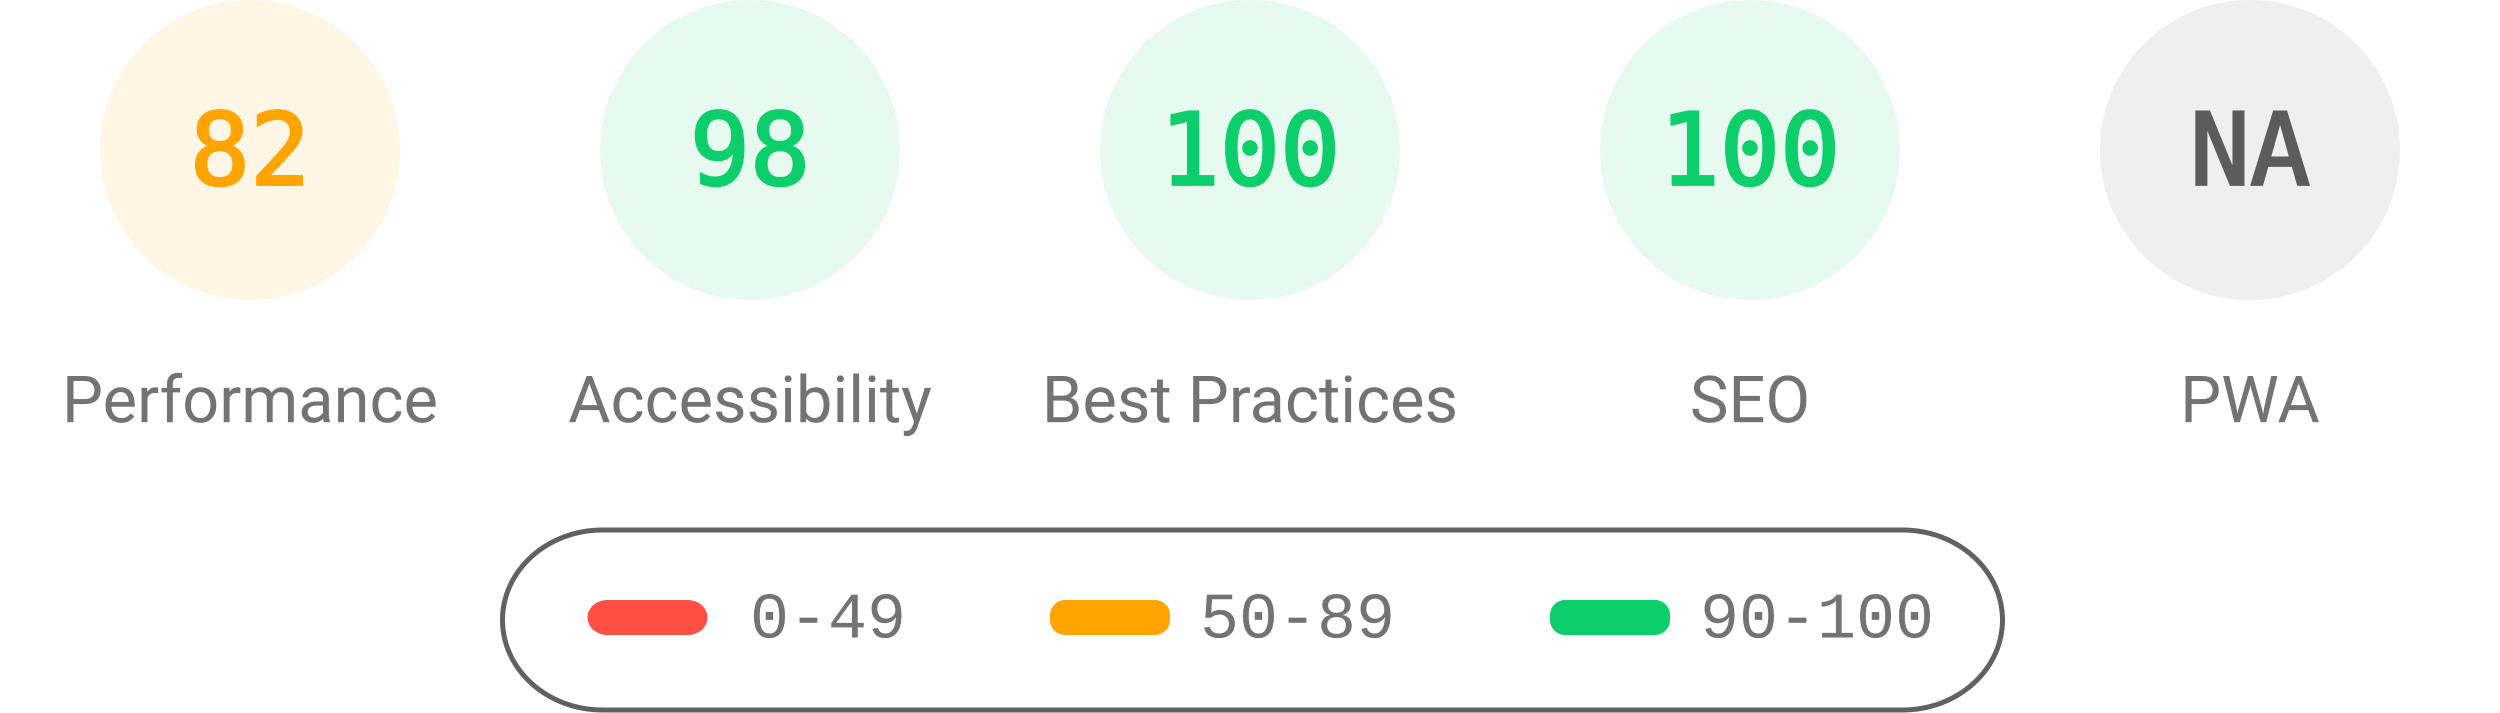
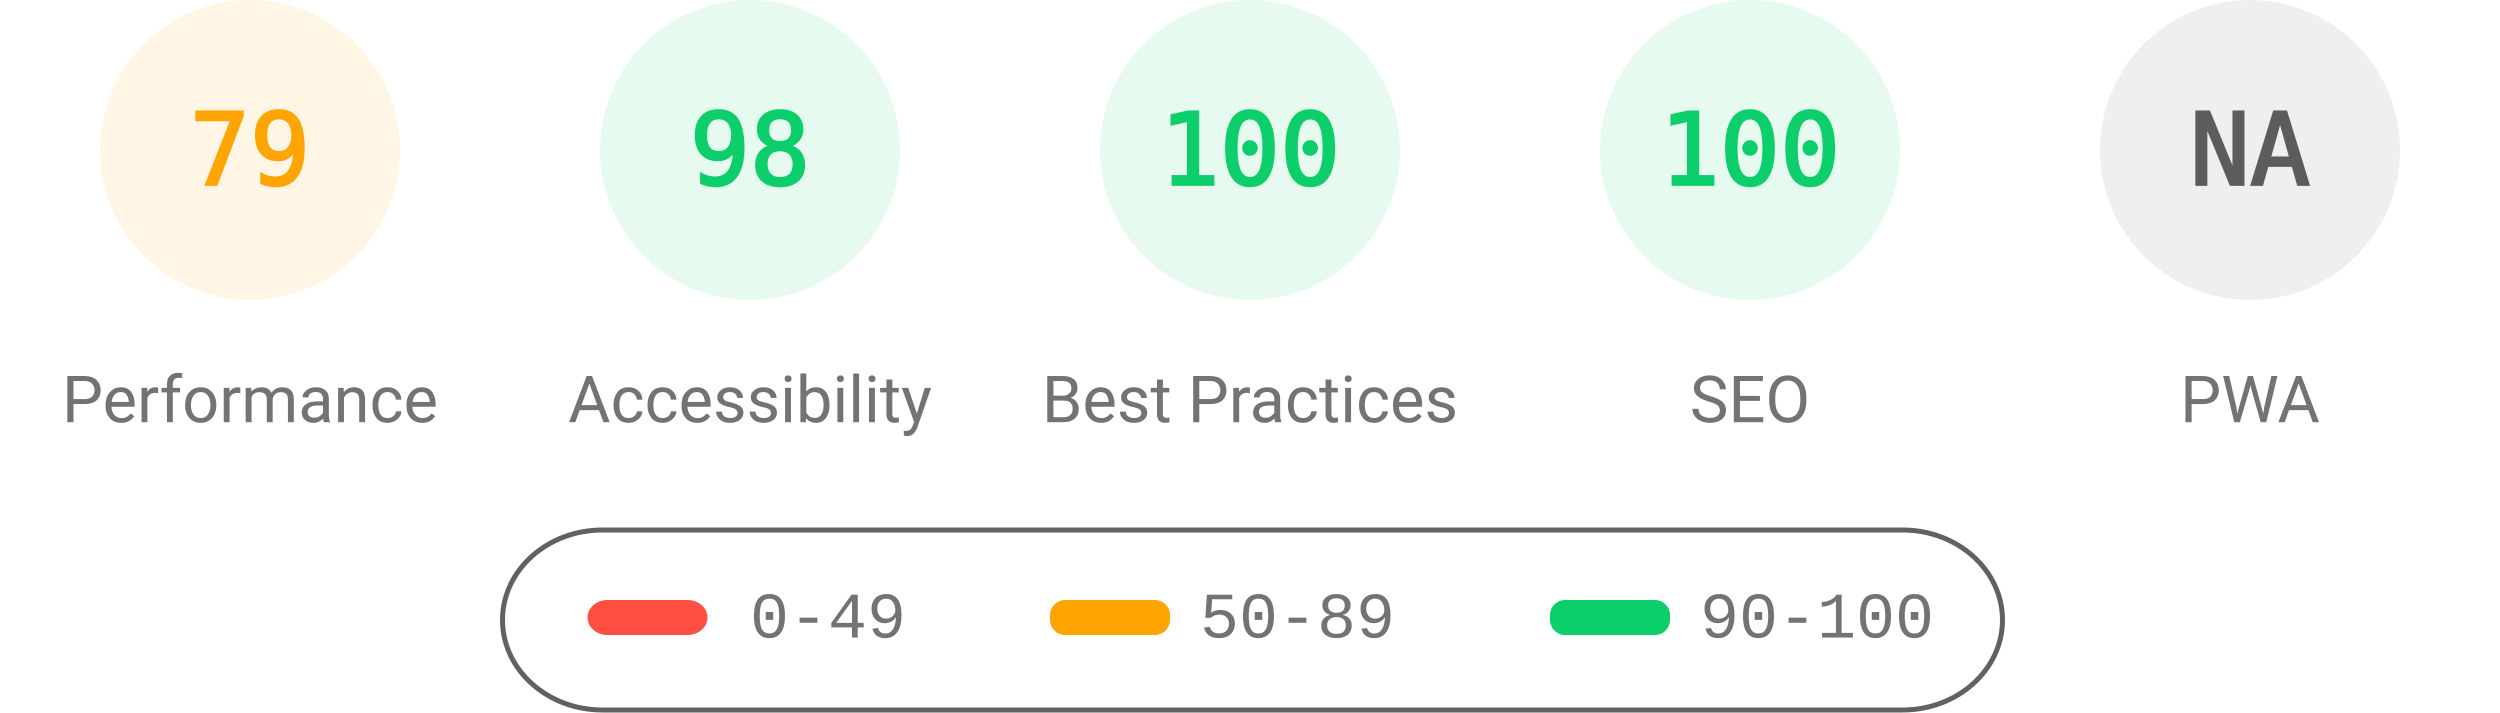
<svg xmlns="http://www.w3.org/2000/svg" fill="none" width="1000" height="285">
  <style>.gauge-base{opacity:.1}.gauge-arc{fill:none;animation-delay:250ms;stroke-linecap:round;transform:rotate(-90deg);transform-origin:100px 60px;animation:load-gauge 1s ease forwards}.guage-text{font-size:40px;font-family:monospace;text-align:center}.guage-red{color:#ff4e42;fill:#ff4e42;stroke:#ff4e42}.guage-orange{color:#ffa400;fill:#ffa400;stroke:#ffa400}.guage-green{color:#0cce6b;fill:#0cce6b;stroke:#0cce6b}.guage-undefined{color:#5c5c5c;fill:#5c5c5c;stroke:#5c5c5c}.guage-title{color:#737373;fill:#737373;stroke:none;font-size:26px;line-height:26px;font-family:Roboto,Halvetica,Arial,sans-serif}@keyframes load-gauge{from{stroke-dasharray:0 352.858}}</style>
  <svg class="guage-div guage-perf guage-orange" viewBox="0 0 200 200" width="200" height="200">
    <circle class="gauge-base" r="56" cx="100" cy="60" stroke-width="8" />
-     <circle class="gauge-arc guage-arc-1" r="56" cx="100" cy="60" stroke-width="8" style="stroke-dasharray:288.524,351.858" />
-     <text class="guage-text" x="100" y="60" alignment-baseline="central" dominant-baseline="central" text-anchor="middle">82</text>
+     <circle class="gauge-arc guage-arc-1" r="56" cx="100" cy="60" stroke-width="8" style="stroke-dasharray:277.968,351.858" />
+     <text class="guage-text" x="100" y="60" alignment-baseline="central" dominant-baseline="central" text-anchor="middle">79</text>
    <text class="guage-title" x="100" y="160" alignment-baseline="central" dominant-baseline="central" text-anchor="middle">Performance</text>
  </svg>
  <svg class="guage-div guage-acc guage-green" viewBox="0 0 200 200" width="200" height="200" x="200">
    <circle class="gauge-base" r="56" cx="100" cy="60" stroke-width="8" />
    <circle class="gauge-arc guage-arc-2" r="56" cx="100" cy="60" stroke-width="8" style="stroke-dasharray:344.821,351.858" />
    <text class="guage-text" x="100" y="60" alignment-baseline="central" dominant-baseline="central" text-anchor="middle">98</text>
    <text class="guage-title" x="100" y="160" alignment-baseline="central" dominant-baseline="central" text-anchor="middle">Accessibility</text>
  </svg>
  <svg class="guage-div guage-best guage-green" viewBox="0 0 200 200" width="200" height="200" x="400">
    <circle class="gauge-base" r="56" cx="100" cy="60" stroke-width="8" />
    <circle class="gauge-arc guage-arc-3" r="56" cx="100" cy="60" stroke-width="8" style="stroke-dasharray:351.858,351.858" />
    <text class="guage-text" x="100" y="60" alignment-baseline="central" dominant-baseline="central" text-anchor="middle">100</text>
    <text class="guage-title" x="100" y="160" alignment-baseline="central" dominant-baseline="central" text-anchor="middle">Best Practices</text>
  </svg>
  <svg class="guage-div guage-seo guage-green" viewBox="0 0 200 200" width="200" height="200" x="600">
    <circle class="gauge-base" r="56" cx="100" cy="60" stroke-width="8" />
    <circle class="gauge-arc guage-arc-4" r="56" cx="100" cy="60" stroke-width="8" style="stroke-dasharray:351.858,351.858" />
    <text class="guage-text" x="100" y="60" alignment-baseline="central" dominant-baseline="central" text-anchor="middle">100</text>
    <text class="guage-title" x="100" y="160" alignment-baseline="central" dominant-baseline="central" text-anchor="middle">SEO</text>
  </svg>
  <svg class="guage-div guage-pwa guage-undefined" viewBox="0 0 200 200" width="200" height="200" x="800">
    <circle class="gauge-base" r="56" cx="100" cy="60" stroke-width="8" />
    <circle class="gauge-arc guage-arc-4" r="56" cx="100" cy="60" stroke-width="8" style="stroke-dasharray:351.858,351.858" />
    <text class="guage-text" x="100" y="60" alignment-baseline="central" dominant-baseline="central" text-anchor="middle">NA</text>
    <text class="guage-title" x="100" y="160" alignment-baseline="central" dominant-baseline="central" text-anchor="middle">PWA</text>
  </svg>
  <svg width="604" height="76" x="200" y="210">
    <path fill="none" id="canvas_background" d="M-1-1h604v80H-1z" />
    <rect fill-opacity="0" stroke="#616161" stroke-width="2" rx="40" id="svg_2" height="72" width="600" y="2" x="1" fill="#000" />
    <rect stroke="#000" rx="8" id="svg_3" height="14" width="48" y="30" x="35" stroke-opacity="null" stroke-width="0" fill="#ff4e42" />
    <rect stroke="#000" rx="6" id="svg_4" height="14" width="48" y="30" x="220" stroke-opacity="null" stroke-width="0" fill="#ffa400" />
    <rect stroke="#000" rx="6" id="svg_5" height="14" width="48" y="30" x="420" stroke-opacity="null" stroke-width="0" fill="#0cce6b" />
    <text xml:space="preserve" text-anchor="start" font-family="'Courier New', Courier, monospace" font-size="26" id="svg_6" y="45" x="100" stroke-opacity="null" stroke-width="0" stroke="#000" fill="#737373">0-49</text>
    <text xml:space="preserve" text-anchor="start" font-family="'Courier New', Courier, monospace" font-size="26" id="svg_7" y="45" x="280" stroke-opacity="null" stroke-width="0" stroke="#000" fill="#737373">50-89</text>
    <text xml:space="preserve" text-anchor="start" font-family="'Courier New', Courier, monospace" font-size="26" id="svg_8" y="45" x="480" stroke-opacity="null" stroke-width="0" stroke="#000" fill="#737373">90-100</text>
  </svg>
</svg>
